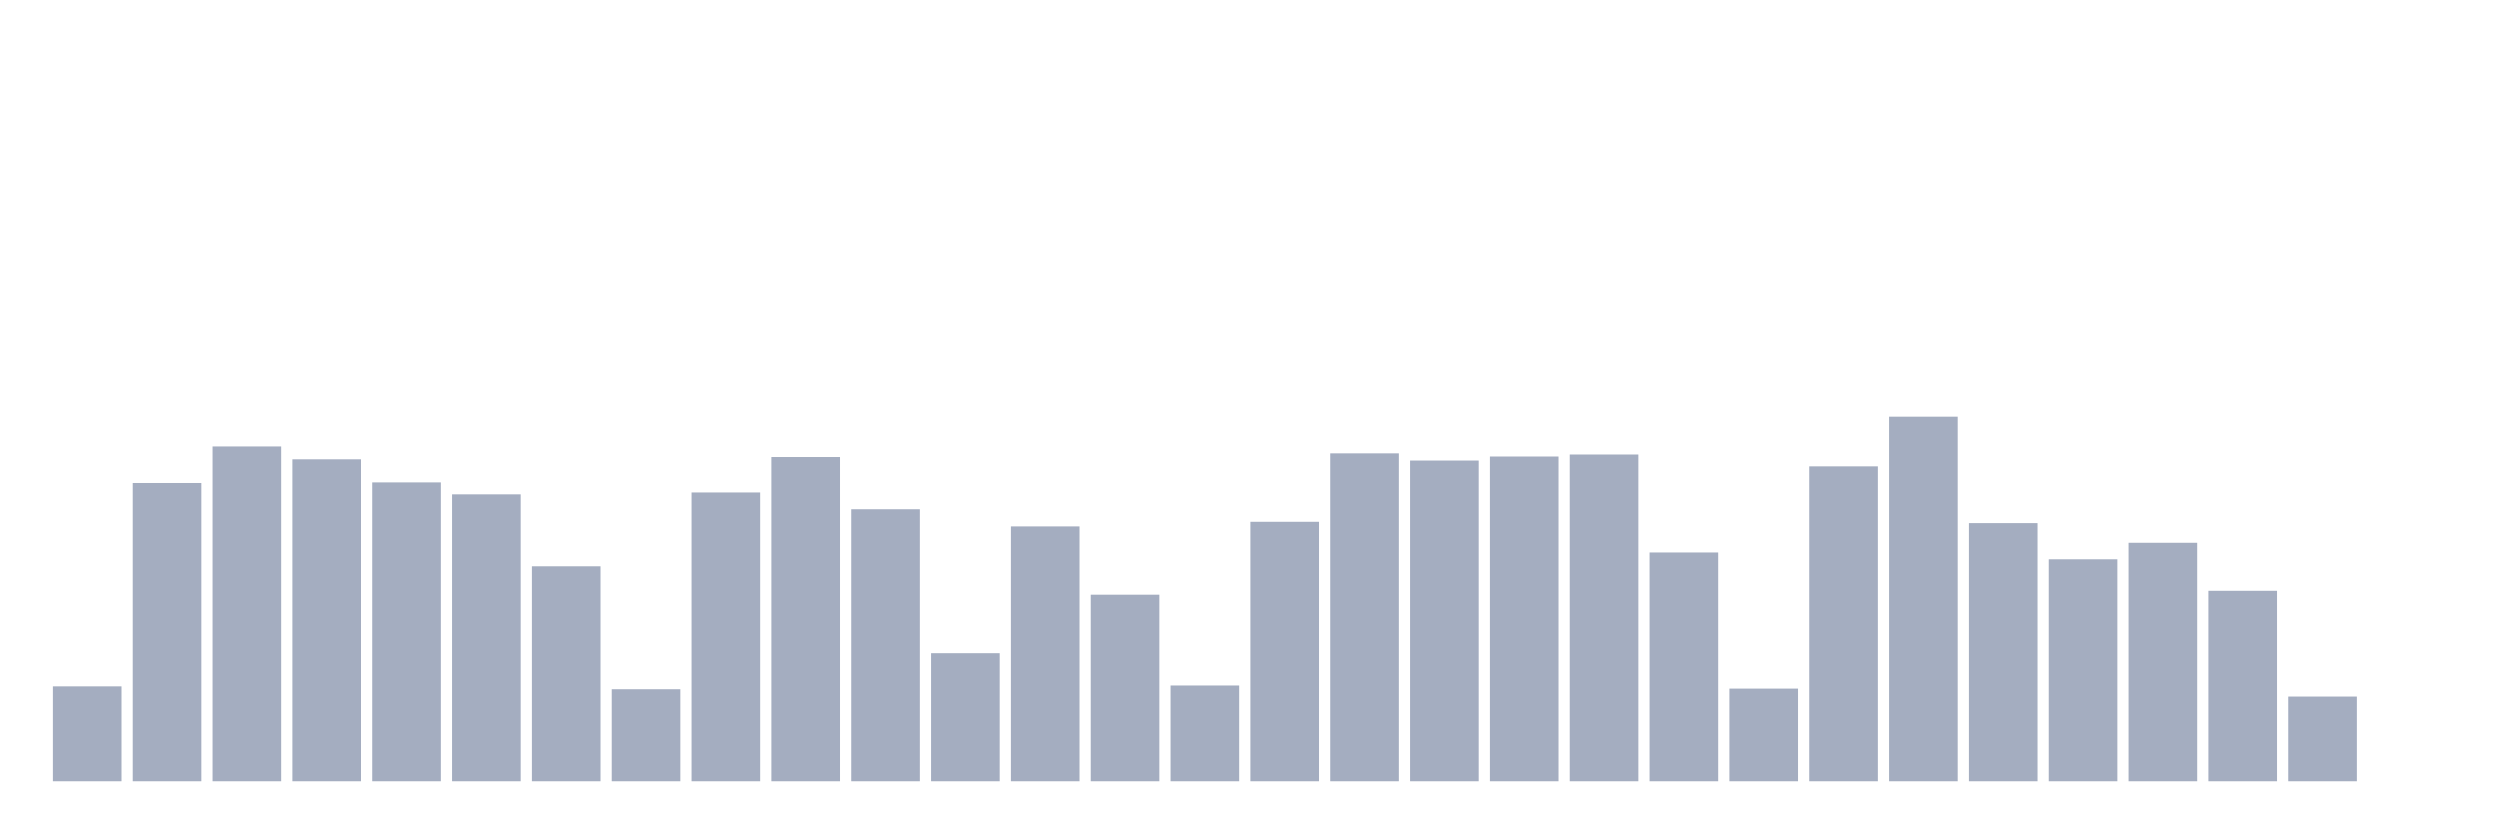
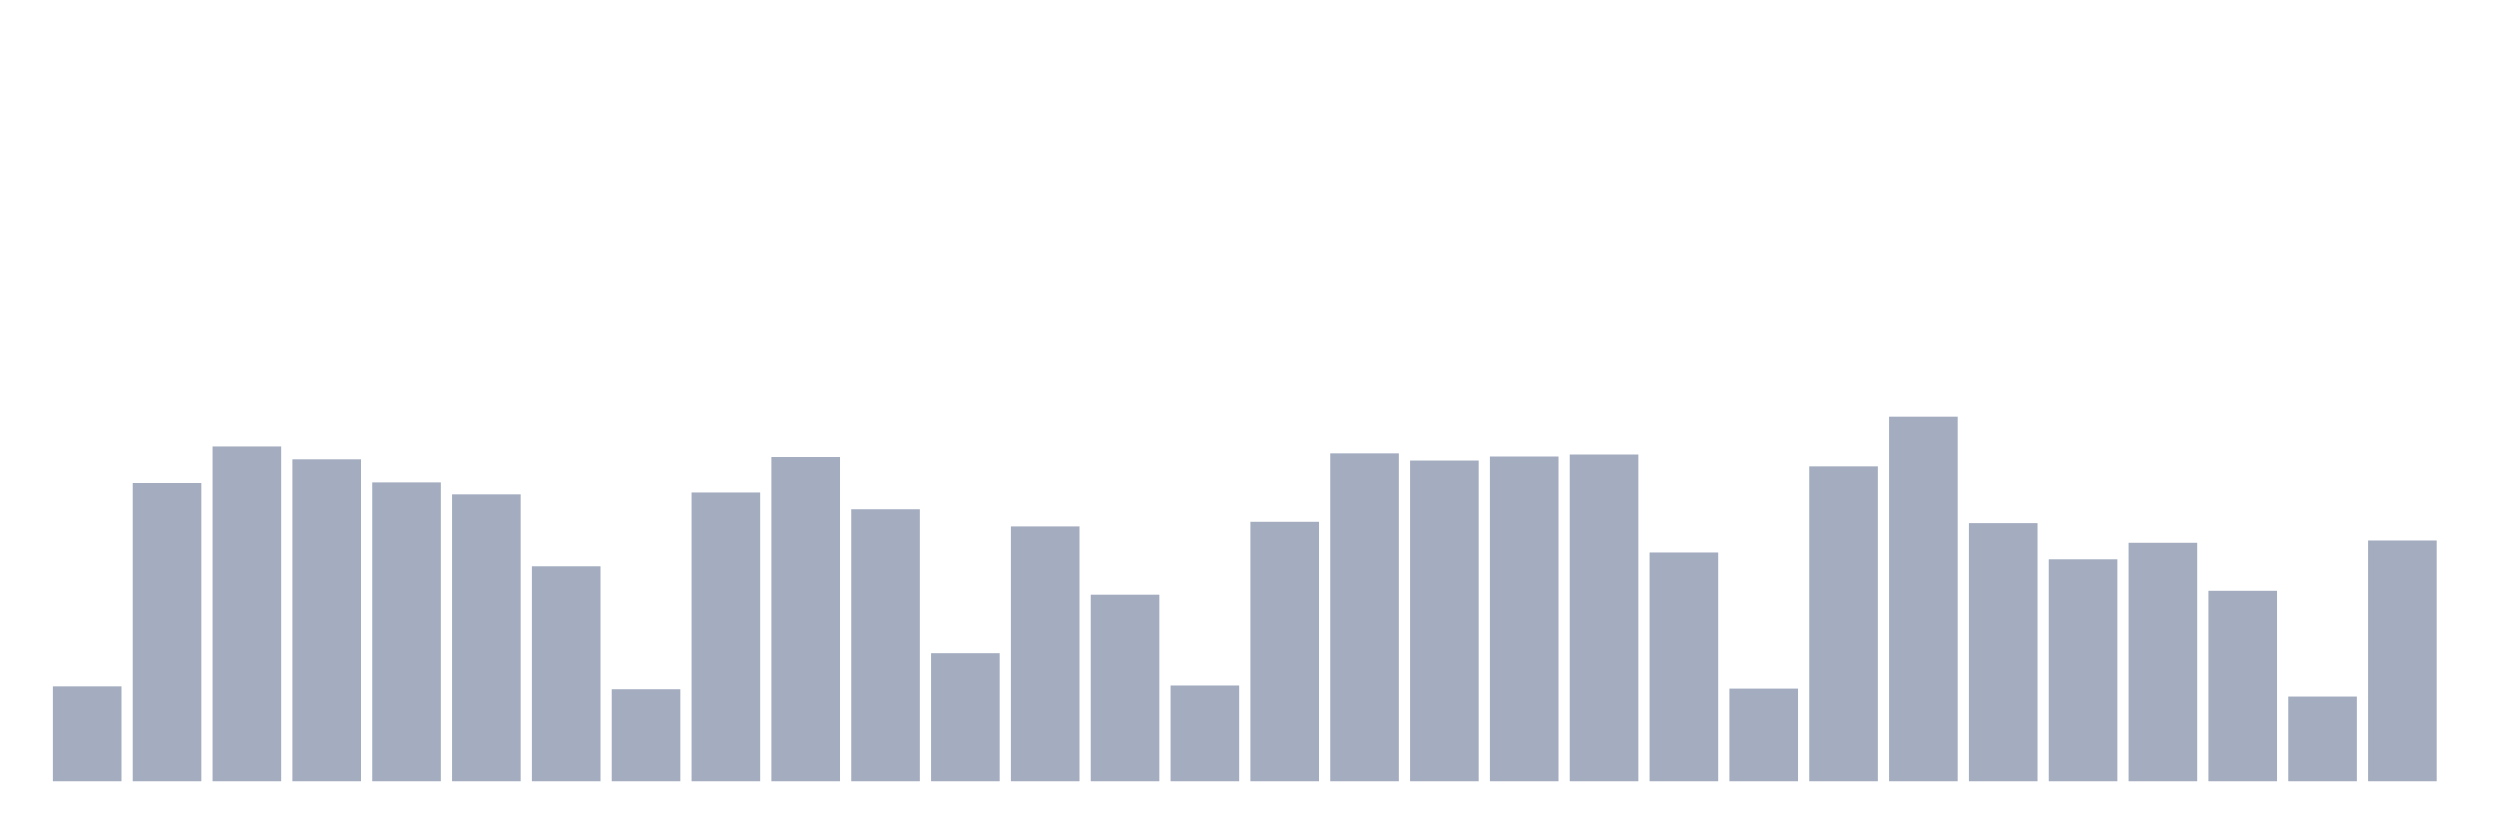
<svg xmlns="http://www.w3.org/2000/svg" viewBox="0 0 480 160">
  <g transform="translate(10,10)">
    <rect class="bar" x="0.153" width="13.175" y="121.778" height="18.222" fill="rgb(164,173,192)" />
    <rect class="bar" x="15.482" width="13.175" y="82.734" height="57.266" fill="rgb(164,173,192)" />
    <rect class="bar" x="30.81" width="13.175" y="75.717" height="64.283" fill="rgb(164,173,192)" />
    <rect class="bar" x="46.138" width="13.175" y="78.185" height="61.815" fill="rgb(164,173,192)" />
    <rect class="bar" x="61.466" width="13.175" y="82.619" height="57.381" fill="rgb(164,173,192)" />
    <rect class="bar" x="76.794" width="13.175" y="84.912" height="55.088" fill="rgb(164,173,192)" />
    <rect class="bar" x="92.123" width="13.175" y="98.725" height="41.275" fill="rgb(164,173,192)" />
    <rect class="bar" x="107.451" width="13.175" y="122.331" height="17.669" fill="rgb(164,173,192)" />
    <rect class="bar" x="122.779" width="13.175" y="84.551" height="55.449" fill="rgb(164,173,192)" />
    <rect class="bar" x="138.107" width="13.175" y="77.746" height="62.254" fill="rgb(164,173,192)" />
    <rect class="bar" x="153.436" width="13.175" y="87.774" height="52.226" fill="rgb(164,173,192)" />
    <rect class="bar" x="168.764" width="13.175" y="115.411" height="24.589" fill="rgb(164,173,192)" />
    <rect class="bar" x="184.092" width="13.175" y="91.068" height="48.932" fill="rgb(164,173,192)" />
    <rect class="bar" x="199.42" width="13.175" y="104.179" height="35.821" fill="rgb(164,173,192)" />
    <rect class="bar" x="214.748" width="13.175" y="121.611" height="18.389" fill="rgb(164,173,192)" />
    <rect class="bar" x="230.077" width="13.175" y="90.181" height="49.819" fill="rgb(164,173,192)" />
    <rect class="bar" x="245.405" width="13.175" y="77.043" height="62.957" fill="rgb(164,173,192)" />
    <rect class="bar" x="260.733" width="13.175" y="78.422" height="61.578" fill="rgb(164,173,192)" />
    <rect class="bar" x="276.061" width="13.175" y="77.649" height="62.351" fill="rgb(164,173,192)" />
    <rect class="bar" x="291.39" width="13.175" y="77.263" height="62.737" fill="rgb(164,173,192)" />
    <rect class="bar" x="306.718" width="13.175" y="96.073" height="43.927" fill="rgb(164,173,192)" />
    <rect class="bar" x="322.046" width="13.175" y="122.208" height="17.792" fill="rgb(164,173,192)" />
    <rect class="bar" x="337.374" width="13.175" y="79.537" height="60.463" fill="rgb(164,173,192)" />
    <rect class="bar" x="352.702" width="13.175" y="70" height="70" fill="rgb(164,173,192)" />
    <rect class="bar" x="368.031" width="13.175" y="90.435" height="49.565" fill="rgb(164,173,192)" />
    <rect class="bar" x="383.359" width="13.175" y="97.382" height="42.618" fill="rgb(164,173,192)" />
    <rect class="bar" x="398.687" width="13.175" y="94.212" height="45.788" fill="rgb(164,173,192)" />
    <rect class="bar" x="414.015" width="13.175" y="103.432" height="36.568" fill="rgb(164,173,192)" />
    <rect class="bar" x="429.344" width="13.175" y="123.736" height="16.264" fill="rgb(164,173,192)" />
-     <rect class="bar" x="444.672" width="13.175" y="140" height="0" fill="rgb(164,173,192)" />
+     <rect class="bar" x="444.672" width="13.175" y="93.772" height="46.228" fill="rgb(164,173,192)" />
  </g>
</svg>
